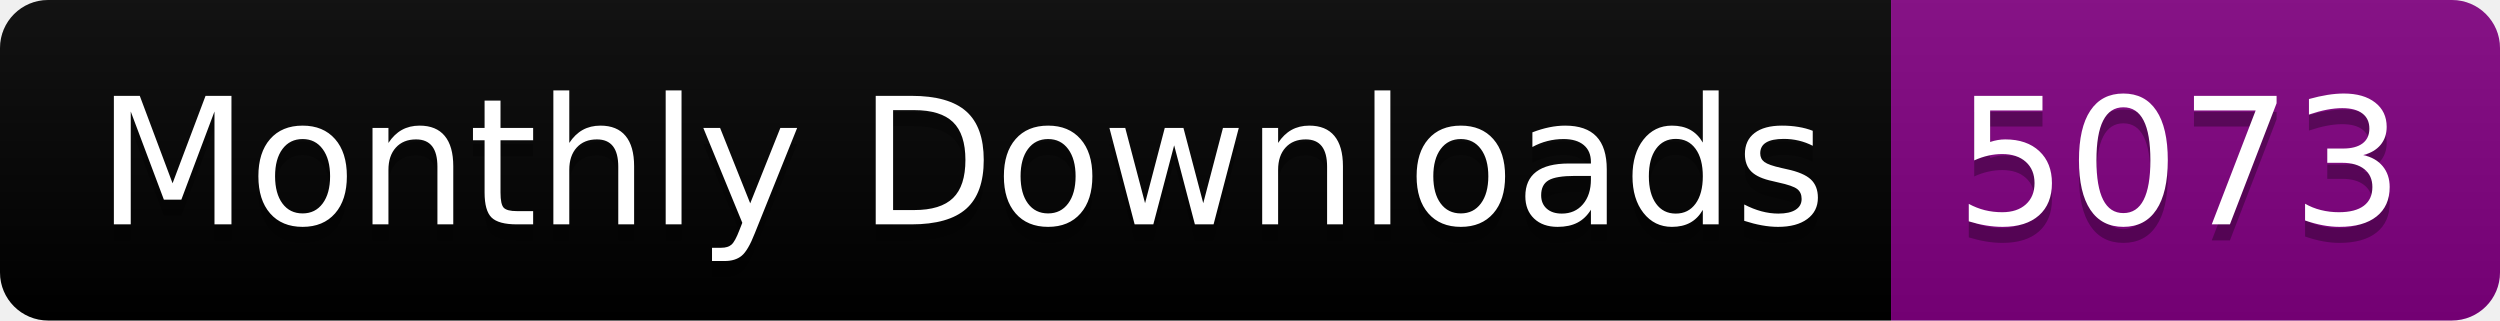
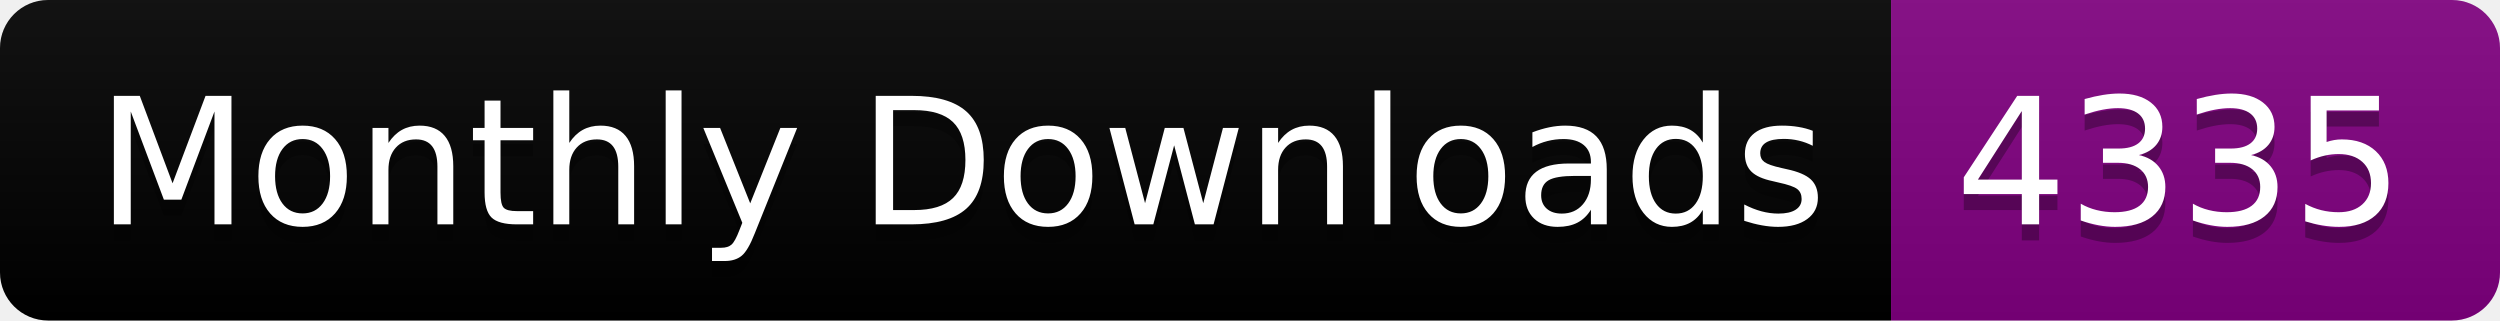
<svg xmlns="http://www.w3.org/2000/svg" width="156.0" height="20">
  <linearGradient id="smooth" x2="0" y2="100%">
    <stop offset="0" stop-color="#bbb" stop-opacity=".1" />
    <stop offset="1" stop-opacity=".1" />
  </linearGradient>
  <clipPath id="round">
    <rect width="156.0" height="20" rx="3" fill="#fff" />
  </clipPath>
  <g clip-path="url(#round)">
    <rect width="118.0" height="20" fill="black" />
    <rect x="118.0" width="38.0" height="20" fill="purple" />
    <rect width="156.0" height="20" fill="url(#smooth)" />
  </g>
  <g fill="#fff" text-anchor="middle" font-family="DejaVu Sans,Verdana,Geneva,sans-serif" font-size="110">
    <text x="600.0" y="150" fill="#010101" fill-opacity=".3" transform="scale(0.1)" textLength="1080.0" lengthAdjust="spacing">Monthly Downloads</text>
    <text x="600.0" y="140" transform="scale(0.1)" textLength="1080.0" lengthAdjust="spacing">Monthly Downloads</text>
-     <text x="1360.0" y="150" fill="#010101" fill-opacity=".3" transform="scale(0.1)" textLength="280.0" lengthAdjust="spacing">5073</text>
-     <text x="1360.0" y="140" transform="scale(0.1)" textLength="280.0" lengthAdjust="spacing">5073</text>
+     <text x="1360.0" y="150" fill="#010101" fill-opacity=".3" transform="scale(0.1)" textLength="280.0" lengthAdjust="spacing">4335</text>
+     <text x="1360.0" y="140" transform="scale(0.1)" textLength="280.0" lengthAdjust="spacing">4335</text>
  </g>
</svg>
